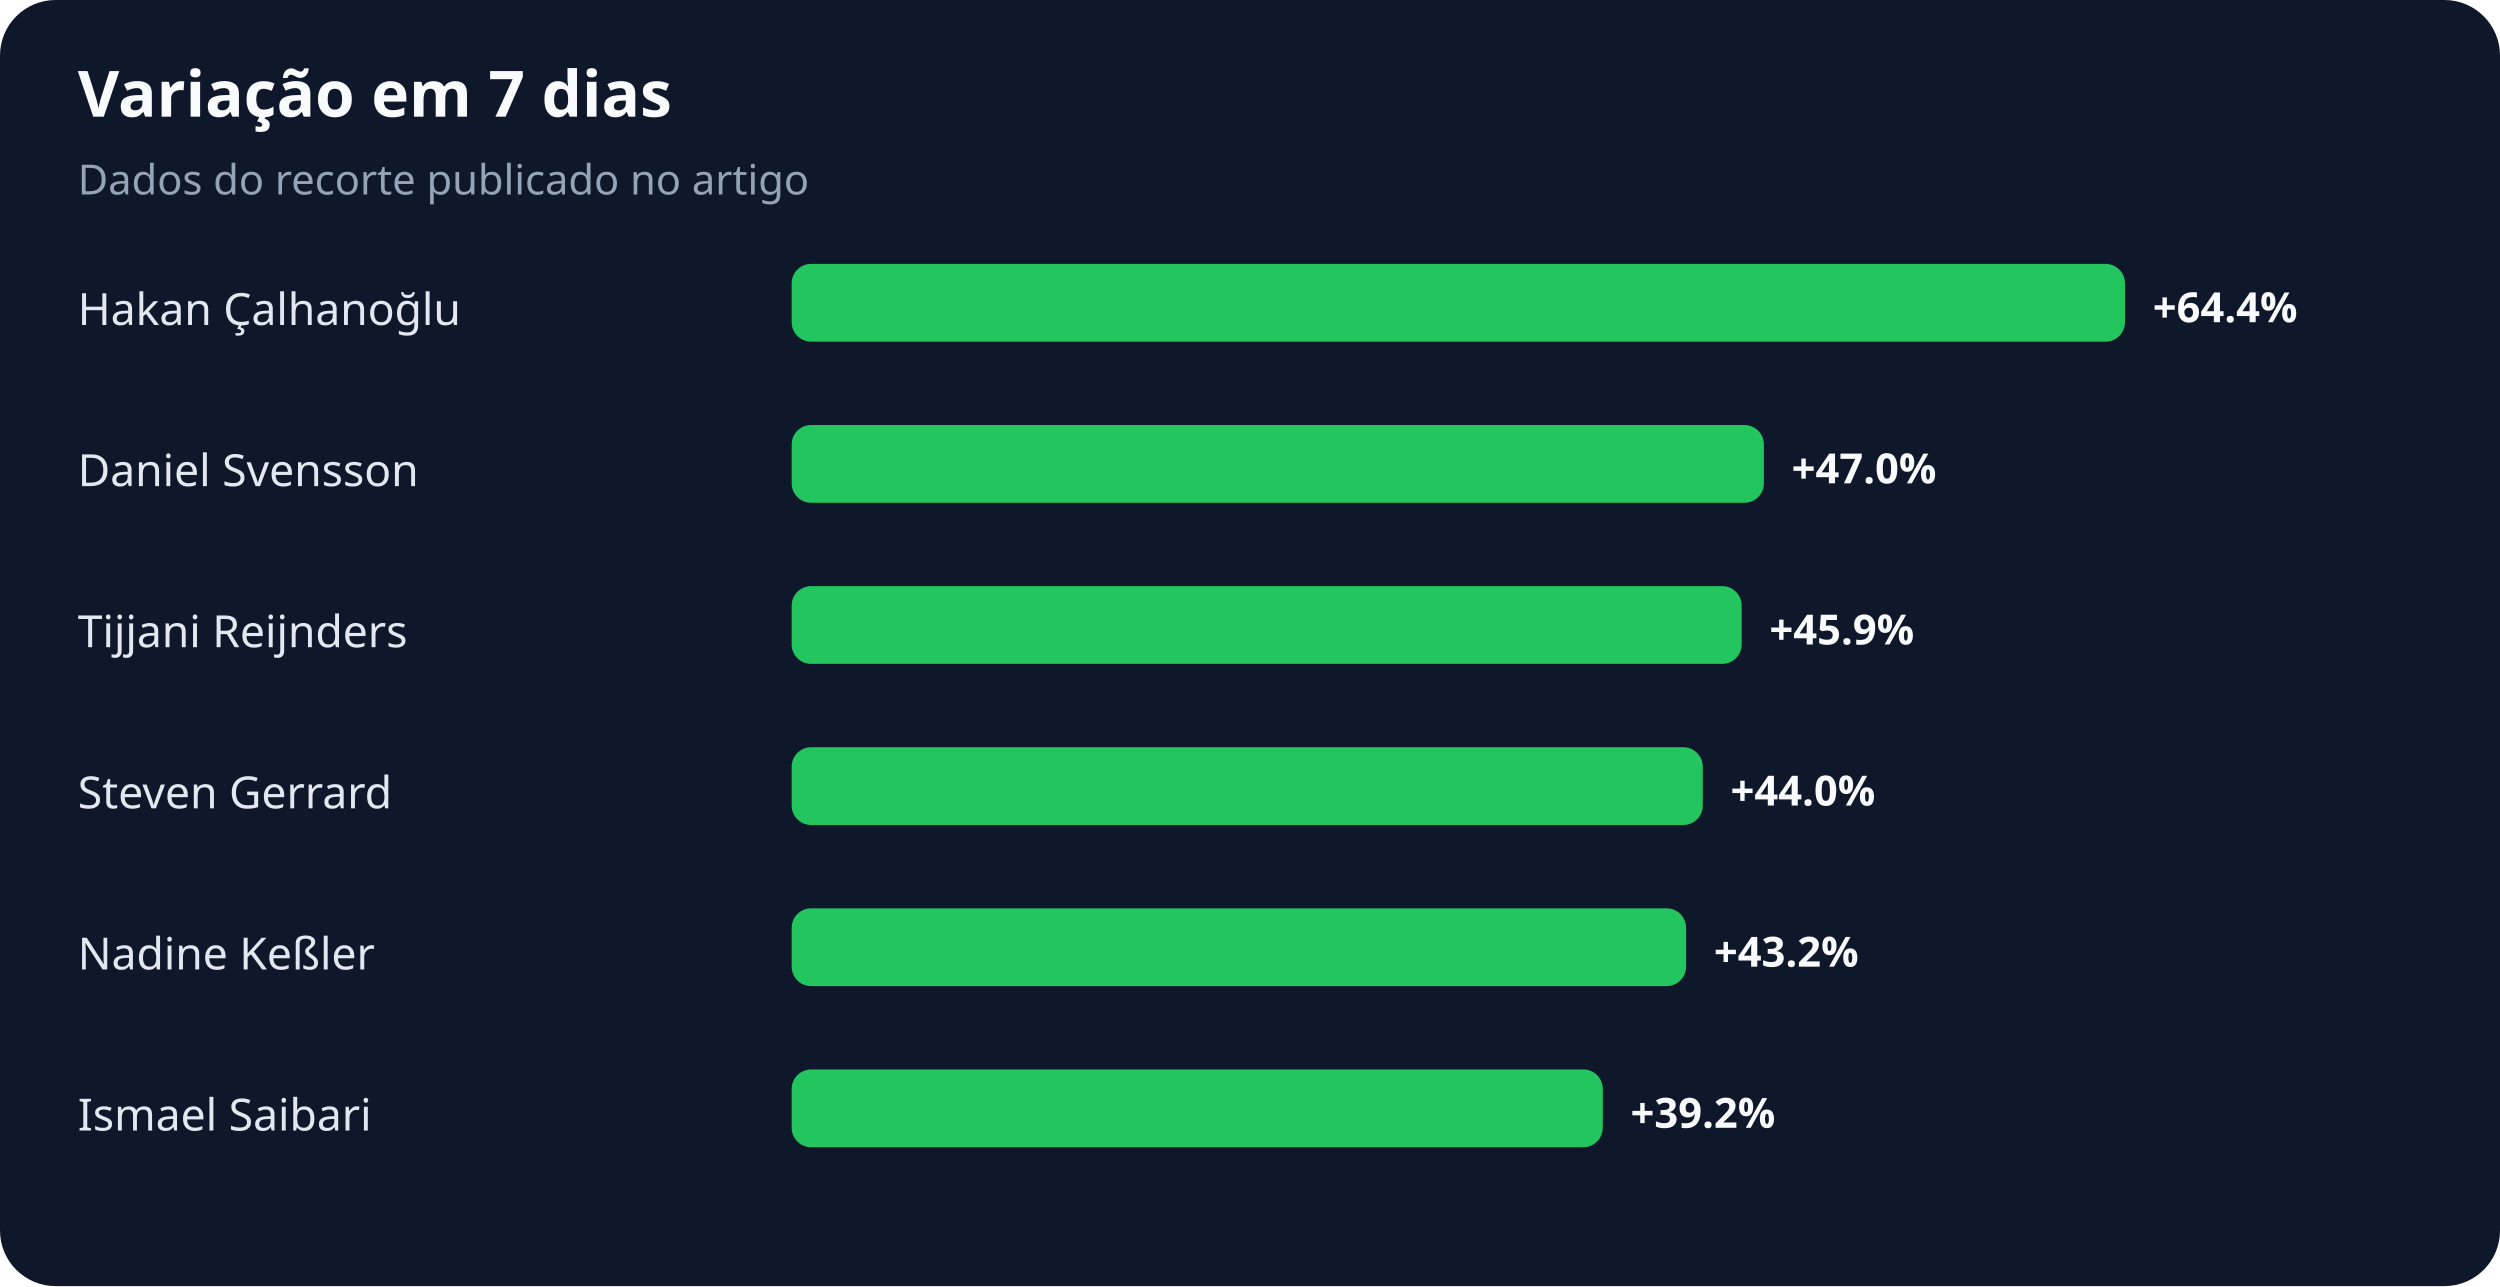
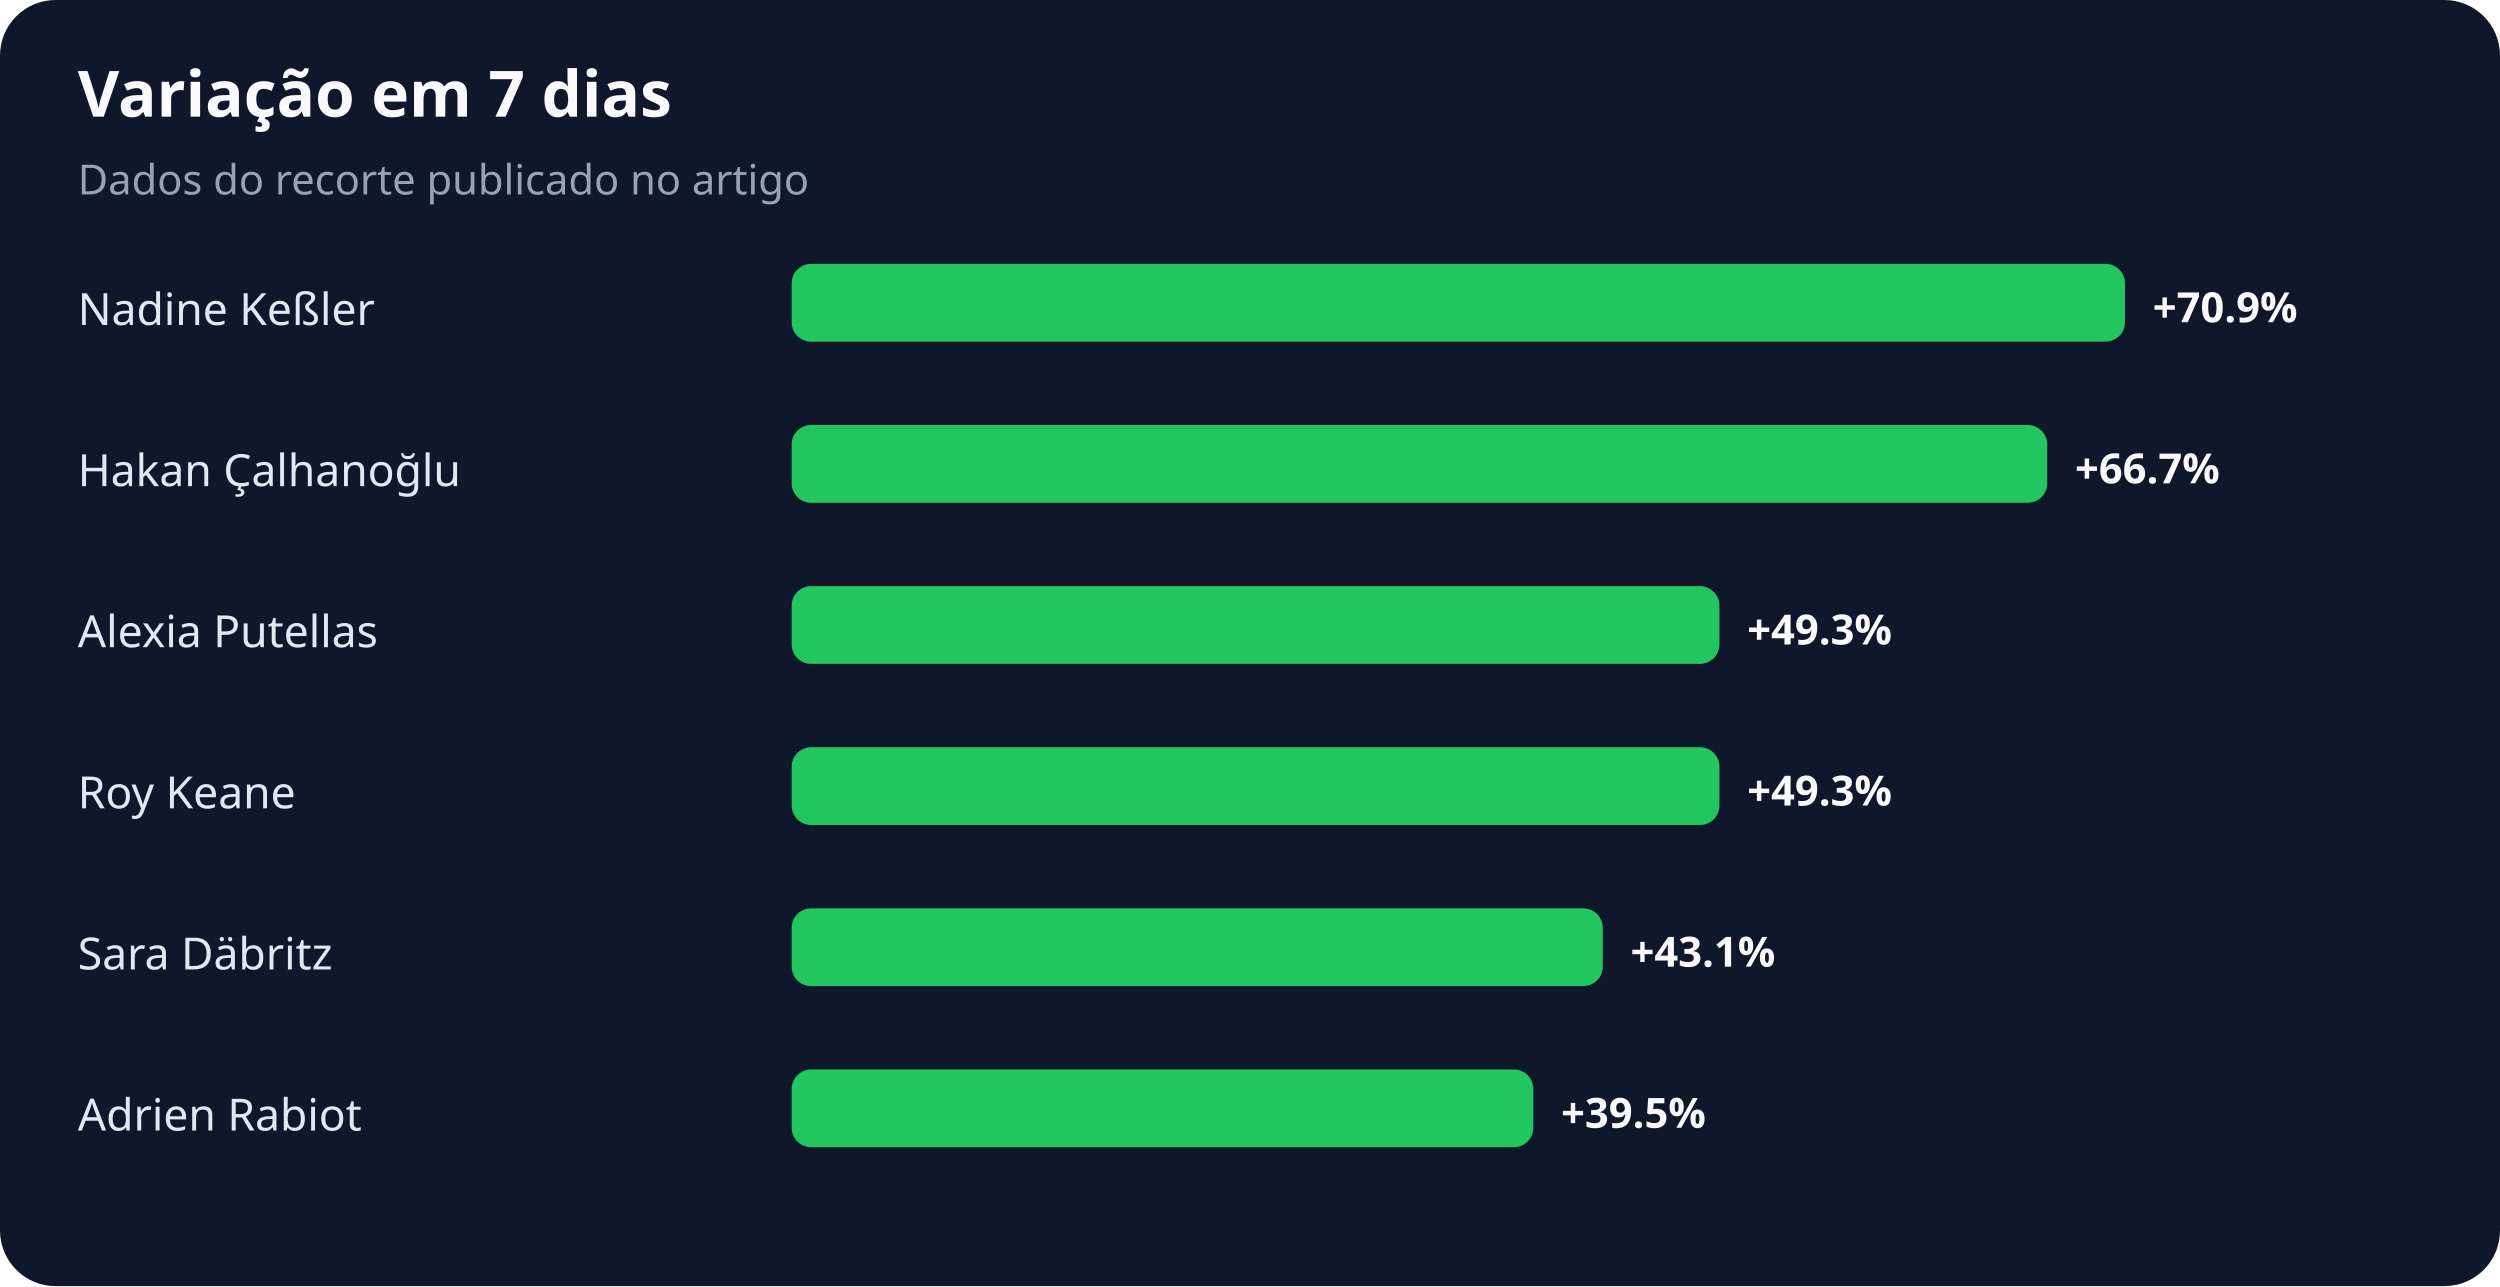
<svg xmlns="http://www.w3.org/2000/svg" width="900" height="463" viewBox="0 0 900 463" role="img" aria-labelledby="title desc">
  <rect width="100%" height="100%" rx="20" fill="#0f172a" />
  <text x="28" y="42" fill="#f8fafc" font-family="system-ui,sans-serif" font-size="23" font-weight="700">Variação em 7 dias</text>
  <text x="28" y="70" fill="#94a3b8" font-family="system-ui,sans-serif" font-size="15">Dados do recorte publicado no artigo</text>
-   <text x="28" y="117" fill="#e2e8f0" font-family="system-ui,sans-serif" font-size="16">Hakan Çalhanoğlu</text>
+   <text x="28" y="117" fill="#e2e8f0" font-family="system-ui,sans-serif" font-size="16">Nadine Keßler</text>
  <rect x="285" y="95" width="480" height="28" rx="7" fill="#22c55e" />
-   <text x="775" y="116" fill="#f8fafc" font-family="system-ui,sans-serif" font-size="15" font-weight="700">+64.4%</text>
-   <text x="28" y="175" fill="#e2e8f0" font-family="system-ui,sans-serif" font-size="16">Daniel Svensson</text>
-   <rect x="285" y="153" width="350" height="28" rx="7" fill="#22c55e" />
-   <text x="645" y="174" fill="#f8fafc" font-family="system-ui,sans-serif" font-size="15" font-weight="700">+47.0%</text>
-   <text x="28" y="233" fill="#e2e8f0" font-family="system-ui,sans-serif" font-size="16">Tijjani Reijnders</text>
-   <rect x="285" y="211" width="342" height="28" rx="7" fill="#22c55e" />
-   <text x="637" y="232" fill="#f8fafc" font-family="system-ui,sans-serif" font-size="15" font-weight="700">+45.9%</text>
-   <text x="28" y="291" fill="#e2e8f0" font-family="system-ui,sans-serif" font-size="16">Steven Gerrard</text>
-   <rect x="285" y="269" width="328" height="28" rx="7" fill="#22c55e" />
-   <text x="623" y="290" fill="#f8fafc" font-family="system-ui,sans-serif" font-size="15" font-weight="700">+44.0%</text>
-   <text x="28" y="349" fill="#e2e8f0" font-family="system-ui,sans-serif" font-size="16">Nadine Keßler</text>
-   <rect x="285" y="327" width="322" height="28" rx="7" fill="#22c55e" />
-   <text x="617" y="348" fill="#f8fafc" font-family="system-ui,sans-serif" font-size="15" font-weight="700">+43.2%</text>
-   <text x="28" y="407" fill="#e2e8f0" font-family="system-ui,sans-serif" font-size="16">Ismael Saibari</text>
-   <rect x="285" y="385" width="292" height="28" rx="7" fill="#22c55e" />
-   <text x="587" y="406" fill="#f8fafc" font-family="system-ui,sans-serif" font-size="15" font-weight="700">+39.2%</text>
+   <text x="775" y="116" fill="#f8fafc" font-family="system-ui,sans-serif" font-size="15" font-weight="700">+70.9%</text>
+   <text x="28" y="175" fill="#e2e8f0" font-family="system-ui,sans-serif" font-size="16">Hakan Çalhanoğlu</text>
+   <rect x="285" y="153" width="452" height="28" rx="7" fill="#22c55e" />
+   <text x="747" y="174" fill="#f8fafc" font-family="system-ui,sans-serif" font-size="15" font-weight="700">+66.7%</text>
+   <text x="28" y="233" fill="#e2e8f0" font-family="system-ui,sans-serif" font-size="16">Alexia Putellas</text>
+   <rect x="285" y="211" width="334" height="28" rx="7" fill="#22c55e" />
+   <text x="629" y="232" fill="#f8fafc" font-family="system-ui,sans-serif" font-size="15" font-weight="700">+49.3%</text>
+   <text x="28" y="291" fill="#e2e8f0" font-family="system-ui,sans-serif" font-size="16">Roy Keane</text>
+   <rect x="285" y="269" width="334" height="28" rx="7" fill="#22c55e" />
+   <text x="629" y="290" fill="#f8fafc" font-family="system-ui,sans-serif" font-size="15" font-weight="700">+49.3%</text>
+   <text x="28" y="349" fill="#e2e8f0" font-family="system-ui,sans-serif" font-size="16">Sara Däbritz</text>
+   <rect x="285" y="327" width="292" height="28" rx="7" fill="#22c55e" />
+   <text x="587" y="348" fill="#f8fafc" font-family="system-ui,sans-serif" font-size="15" font-weight="700">+43.1%</text>
+   <text x="28" y="407" fill="#e2e8f0" font-family="system-ui,sans-serif" font-size="16">Adrien Rabiot</text>
+   <rect x="285" y="385" width="267" height="28" rx="7" fill="#22c55e" />
+   <text x="562" y="406" fill="#f8fafc" font-family="system-ui,sans-serif" font-size="15" font-weight="700">+39.5%</text>
</svg>
